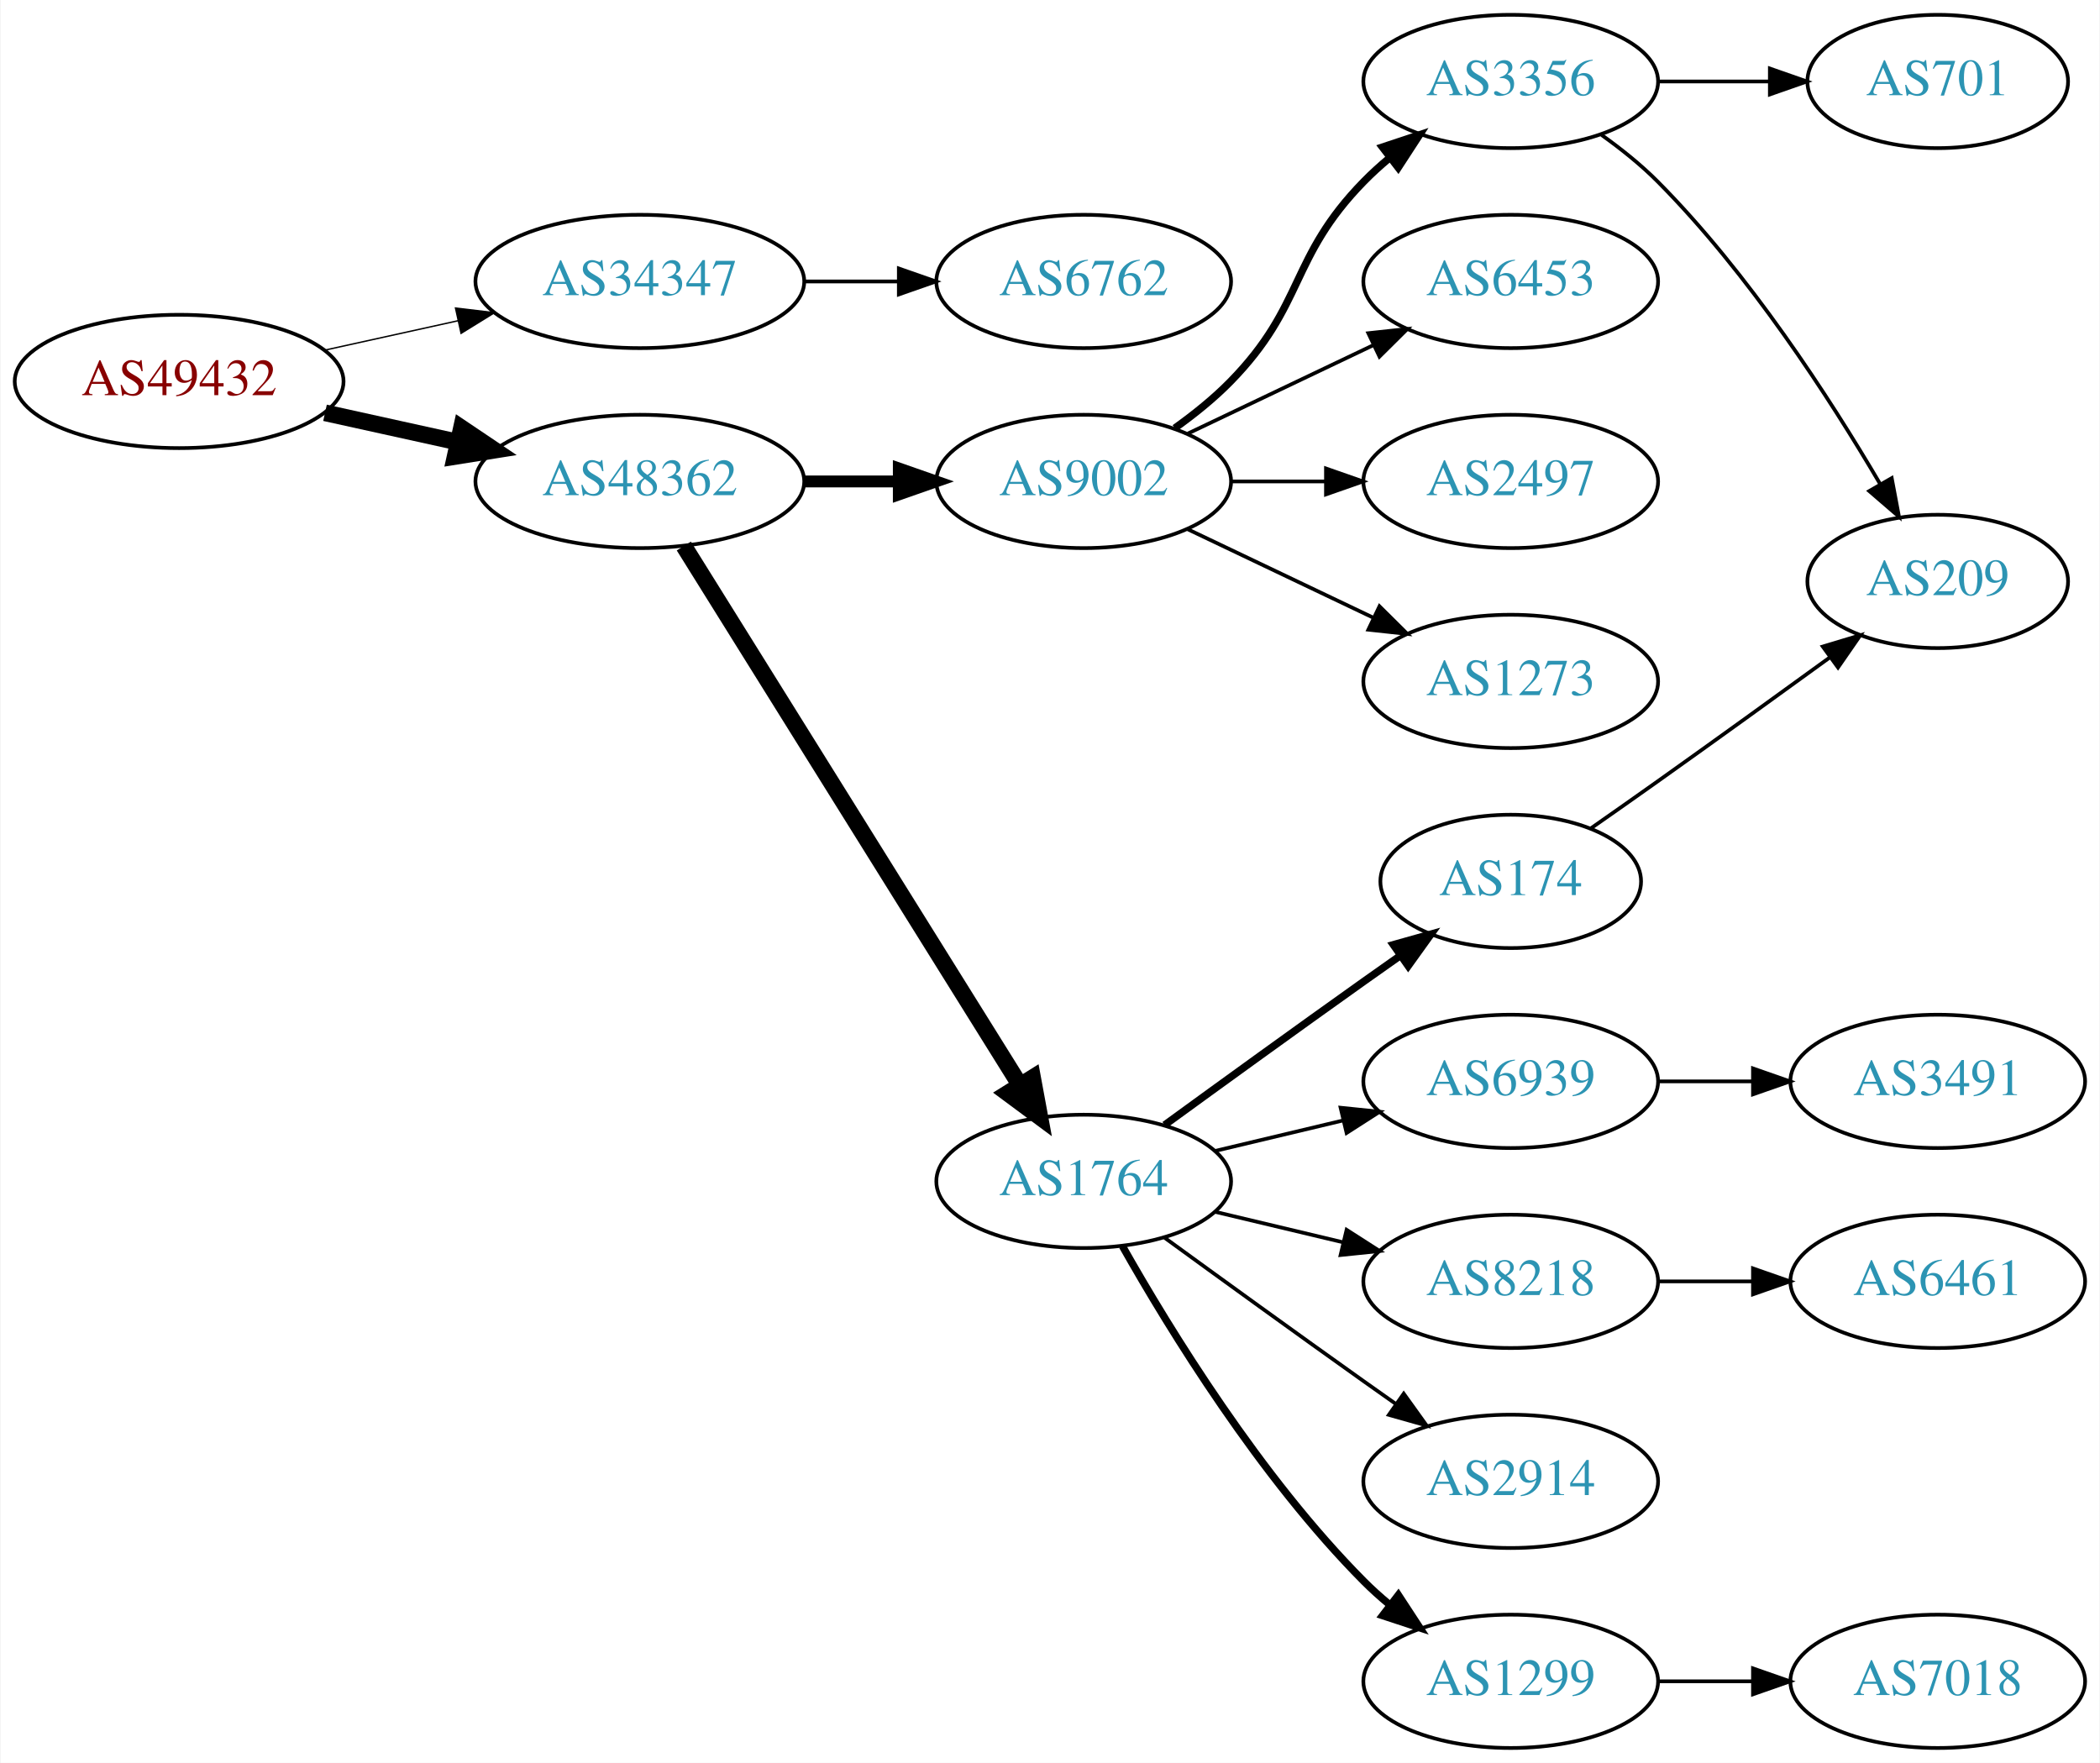
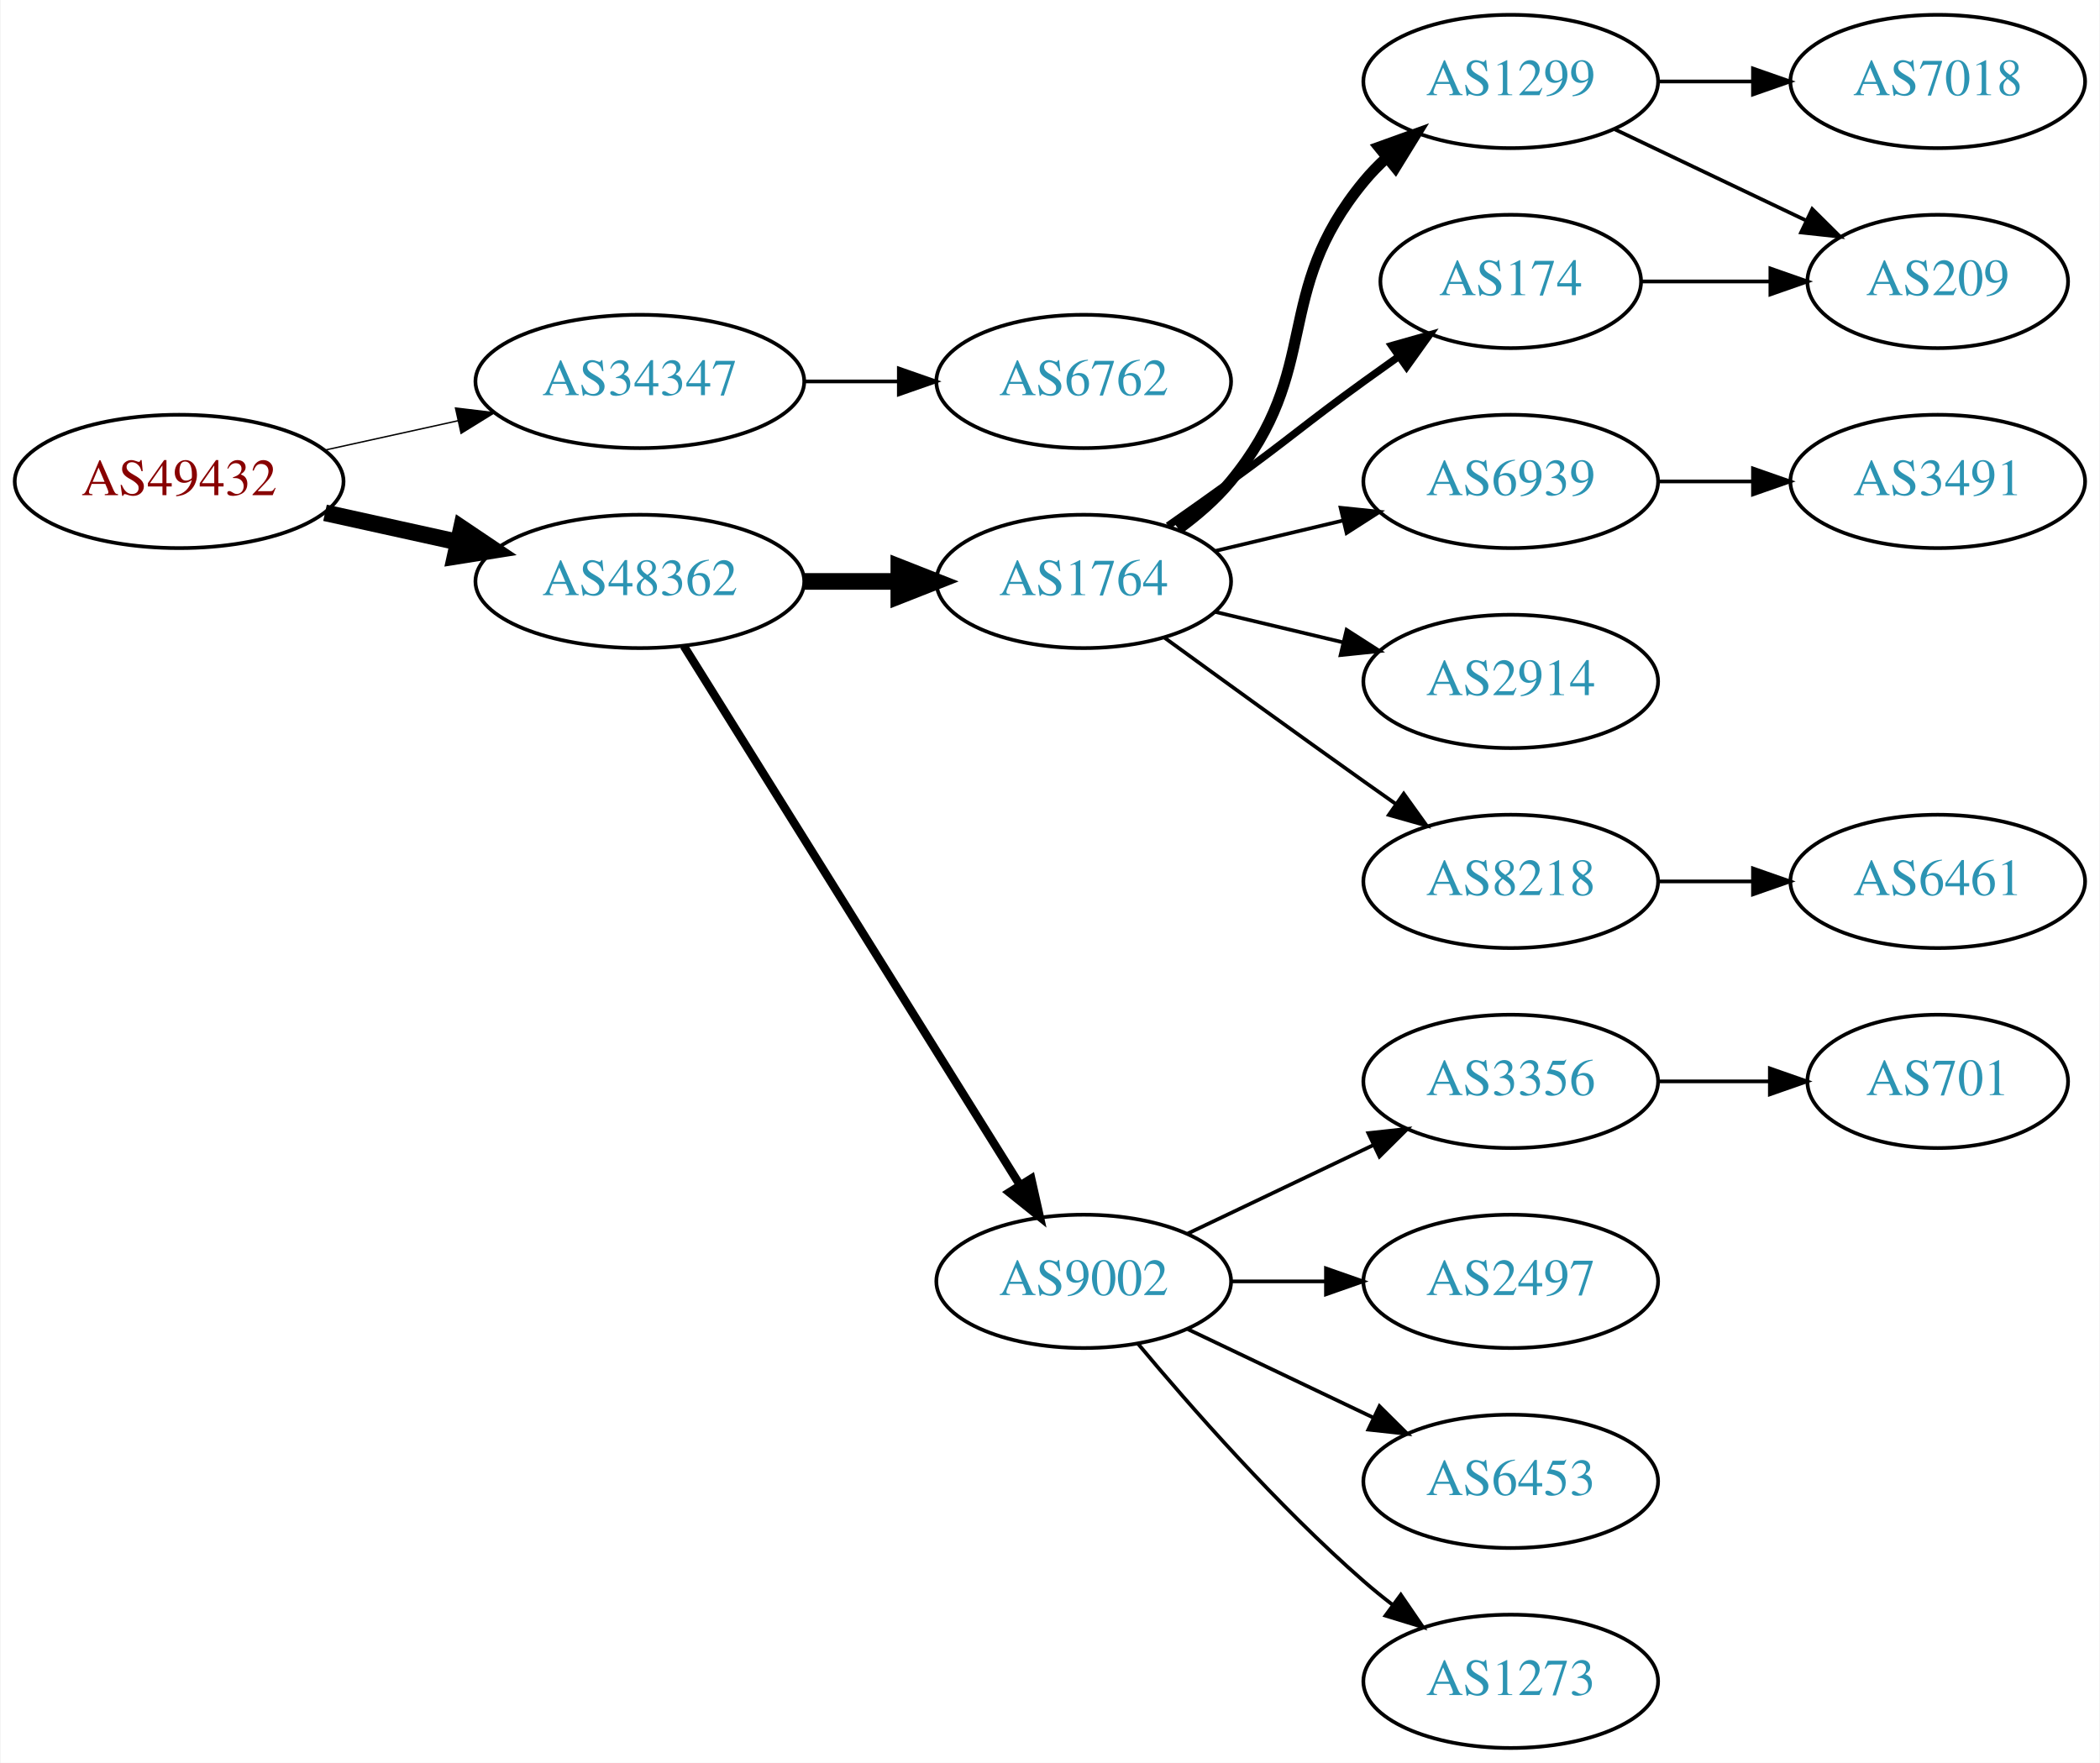
<svg xmlns="http://www.w3.org/2000/svg" xmlns:xlink="http://www.w3.org/1999/xlink" width="567pt" height="476pt" viewBox="0.00 0.00 566.66 476.00">
  <g id="graph0" class="graph" transform="scale(1 1) rotate(0) translate(4 472)">
    <polygon fill="white" stroke="none" points="-4,4 -4,-472 562.663,-472 562.663,4 -4,4" />
    <g id="node1" class="node">
      <g id="a_node1">
        <a xlink:href="/asn/49432" xlink:title="AS49432 ~ schallert.com e.U. [AT]">
-           <ellipse fill="#ffffff" stroke="black" cx="44.196" cy="-369" rx="44.393" ry="18" />
-           <text text-anchor="middle" x="44.196" y="-365.3" font-family="Times,serif" font-size="14.00" fill="#880000">AS49432</text>
+           <ellipse fill="#ffffff" stroke="black" cx="44.196" cy="-342" rx="44.393" ry="18" />
+           <text text-anchor="middle" x="44.196" y="-338.3" font-family="Times,serif" font-size="14.00" fill="#880000">AS49432</text>
        </a>
      </g>
    </g>
    <g id="node2" class="node">
      <g id="a_node2">
        <a xlink:href="/asn/34347" xlink:title="AS34347 ~ HALLAG Kommunal GmbH [AT]">
-           <ellipse fill="#ffffff" stroke="black" cx="168.588" cy="-396" rx="44.393" ry="18" />
-           <text text-anchor="middle" x="168.588" y="-392.3" font-family="Times,serif" font-size="14.00" fill="#2c94b3">AS34347</text>
+           <ellipse fill="#ffffff" stroke="black" cx="168.588" cy="-369" rx="44.393" ry="18" />
+           <text text-anchor="middle" x="168.588" y="-365.3" font-family="Times,serif" font-size="14.00" fill="#2c94b3">AS34347</text>
        </a>
      </g>
    </g>
    <g id="edge1" class="edge">
-       <path fill="none" stroke="black" stroke-width="0.375" d="M83.586,-377.469C94.978,-379.982 107.6,-382.767 119.525,-385.397" />
-       <polygon fill="black" stroke="black" stroke-width="0.375" points="118.815,-388.825 129.335,-387.561 120.323,-381.989 118.815,-388.825" />
+       <path fill="none" stroke="black" stroke-width="0.375" d="M83.586,-350.469C94.978,-352.982 107.6,-355.767 119.525,-358.397" />
+       <polygon fill="black" stroke="black" stroke-width="0.375" points="118.815,-361.825 129.335,-360.561 120.323,-354.989 118.815,-361.825" />
    </g>
    <g id="node3" class="node">
      <g id="a_node3">
        <a xlink:href="/asn/48362" xlink:title="AS48362 ~ Stadtwerke Feldkirch [AT]">
-           <ellipse fill="#ffffff" stroke="black" cx="168.588" cy="-342" rx="44.393" ry="18" />
-           <text text-anchor="middle" x="168.588" y="-338.3" font-family="Times,serif" font-size="14.00" fill="#2c94b3">AS48362</text>
+           <ellipse fill="#ffffff" stroke="black" cx="168.588" cy="-315" rx="44.393" ry="18" />
+           <text text-anchor="middle" x="168.588" y="-311.3" font-family="Times,serif" font-size="14.00" fill="#2c94b3">AS48362</text>
        </a>
      </g>
    </g>
    <g id="edge2" class="edge">
-       <path fill="none" stroke="black" stroke-width="4.5" d="M83.586,-360.531C94.978,-358.018 107.6,-355.233 119.525,-352.603" />
-       <polygon fill="black" stroke="black" stroke-width="4.5" points="120.418,-356.438 129.335,-350.439 118.721,-348.748 120.418,-356.438" />
+       <path fill="none" stroke="black" stroke-width="4.5" d="M83.586,-333.531C94.978,-331.018 107.6,-328.233 119.525,-325.603" />
+       <polygon fill="black" stroke="black" stroke-width="4.5" points="120.418,-329.438 129.335,-323.439 118.721,-321.748 120.418,-329.438" />
    </g>
    <g id="node4" class="node">
      <g id="a_node4">
        <a xlink:href="/asn/6762" xlink:title="AS6762 ~ TELECOM ITALIA SPARKLE S.p.A. [IT]">
-           <ellipse fill="#ffffff" stroke="black" cx="288.431" cy="-396" rx="39.794" ry="18" />
-           <text text-anchor="middle" x="288.431" y="-392.3" font-family="Times,serif" font-size="14.00" fill="#2c94b3">AS6762</text>
+           <ellipse fill="#ffffff" stroke="black" cx="288.431" cy="-369" rx="39.794" ry="18" />
+           <text text-anchor="middle" x="288.431" y="-365.3" font-family="Times,serif" font-size="14.00" fill="#2c94b3">AS6762</text>
        </a>
      </g>
    </g>
    <g id="edge3" class="edge">
-       <path fill="none" stroke="black" d="M212.799,-396C221.112,-396 229.875,-396 238.357,-396" />
-       <polygon fill="black" stroke="black" points="238.516,-399.5 248.516,-396 238.516,-392.5 238.516,-399.5" />
+       <path fill="none" stroke="black" d="M212.799,-369C221.112,-369 229.875,-369 238.357,-369" />
+       <polygon fill="black" stroke="black" points="238.516,-372.5 248.516,-369 238.516,-365.5 238.516,-372.5" />
    </g>
    <g id="node5" class="node">
      <g id="a_node5">
        <a xlink:href="/asn/1764" xlink:title="AS1764 ~ NEXTLAYER-AS [AT]">
-           <ellipse fill="#ffffff" stroke="black" cx="288.431" cy="-153" rx="39.794" ry="18" />
-           <text text-anchor="middle" x="288.431" y="-149.3" font-family="Times,serif" font-size="14.00" fill="#2c94b3">AS1764</text>
+           <ellipse fill="#ffffff" stroke="black" cx="288.431" cy="-315" rx="39.794" ry="18" />
+           <text text-anchor="middle" x="288.431" y="-311.3" font-family="Times,serif" font-size="14.00" fill="#2c94b3">AS1764</text>
        </a>
      </g>
    </g>
    <g id="edge4" class="edge">
-       <path fill="none" stroke="black" stroke-width="4.5" d="M180.463,-324.558C201.247,-291.225 246.707,-218.314 271.136,-179.134" />
-       <polygon fill="black" stroke="black" stroke-width="4.5" points="274.632,-180.969 276.582,-170.4 267.95,-176.802 274.632,-180.969" />
+       <path fill="none" stroke="black" stroke-width="4.5" d="M212.799,-315C221.112,-315 229.875,-315 238.357,-315" />
+       <polygon fill="black" stroke="black" stroke-width="4.5" points="238.516,-318.938 248.516,-315 238.516,-311.063 238.516,-318.938" />
    </g>
    <g id="node6" class="node">
      <g id="a_node6">
        <a xlink:href="/asn/9002" xlink:title="AS9002 ~ RETN Limited [EU]">
-           <ellipse fill="#ffffff" stroke="black" cx="288.431" cy="-342" rx="39.794" ry="18" />
-           <text text-anchor="middle" x="288.431" y="-338.3" font-family="Times,serif" font-size="14.00" fill="#2c94b3">AS9002</text>
+           <ellipse fill="#ffffff" stroke="black" cx="288.431" cy="-126" rx="39.794" ry="18" />
+           <text text-anchor="middle" x="288.431" y="-122.3" font-family="Times,serif" font-size="14.00" fill="#2c94b3">AS9002</text>
        </a>
      </g>
    </g>
    <g id="edge5" class="edge">
-       <path fill="none" stroke="black" stroke-width="3.214" d="M212.799,-342C221.112,-342 229.875,-342 238.357,-342" />
-       <polygon fill="black" stroke="black" stroke-width="3.214" points="238.516,-345.5 248.516,-342 238.516,-338.5 238.516,-345.5" />
+       <path fill="none" stroke="black" stroke-width="2.25" d="M180.463,-297.558C201.247,-264.225 246.707,-191.314 271.136,-152.134" />
+       <polygon fill="black" stroke="black" stroke-width="2.25" points="274.261,-153.737 276.582,-143.4 268.321,-150.034 274.261,-153.737" />
    </g>
    <g id="node7" class="node">
      <g id="a_node7">
-         <a xlink:href="/asn/6939" xlink:title="AS6939 ~ Hurricane Electric LLC [US]">
-           <ellipse fill="#ffffff" stroke="black" cx="403.724" cy="-180" rx="39.794" ry="18" />
-           <text text-anchor="middle" x="403.724" y="-176.3" font-family="Times,serif" font-size="14.00" fill="#2c94b3">AS6939</text>
+         <a xlink:href="/asn/1299" xlink:title="AS1299 ~ Telia Carrier [EU]">
+           <ellipse fill="#ffffff" stroke="black" cx="403.724" cy="-450" rx="39.794" ry="18" />
+           <text text-anchor="middle" x="403.724" y="-446.3" font-family="Times,serif" font-size="14.00" fill="#2c94b3">AS1299</text>
        </a>
      </g>
    </g>
    <g id="edge6" class="edge">
-       <path fill="none" stroke="black" d="M324.038,-161.248C334.909,-163.838 347.064,-166.735 358.506,-169.462" />
-       <polygon fill="black" stroke="black" points="357.789,-172.889 368.328,-171.803 359.412,-166.08 357.789,-172.889" />
+       <path fill="none" stroke="black" stroke-width="3" d="M314.012,-329.156C319.106,-332.872 324.12,-337.201 328.077,-342 353.142,-372.394 339.013,-392.606 364.077,-423 365.932,-425.25 368.02,-427.396 370.238,-429.424" />
+       <polygon fill="black" stroke="black" stroke-width="3" points="368.174,-432.256 378.143,-435.844 372.587,-426.823 368.174,-432.256" />
    </g>
    <g id="node8" class="node">
      <g id="a_node8">
-         <a xlink:href="/asn/8218" xlink:title="AS8218 ~ legacy Neotelecoms [FR]">
-           <ellipse fill="#ffffff" stroke="black" cx="403.724" cy="-126" rx="39.794" ry="18" />
-           <text text-anchor="middle" x="403.724" y="-122.3" font-family="Times,serif" font-size="14.00" fill="#2c94b3">AS8218</text>
+         <a xlink:href="/asn/6939" xlink:title="AS6939 ~ Hurricane Electric LLC [US]">
+           <ellipse fill="#ffffff" stroke="black" cx="403.724" cy="-342" rx="39.794" ry="18" />
+           <text text-anchor="middle" x="403.724" y="-338.3" font-family="Times,serif" font-size="14.00" fill="#2c94b3">AS6939</text>
        </a>
      </g>
    </g>
    <g id="edge7" class="edge">
-       <path fill="none" stroke="black" d="M324.038,-144.752C334.909,-142.162 347.064,-139.265 358.506,-136.538" />
-       <polygon fill="black" stroke="black" points="359.412,-139.92 368.328,-134.197 357.789,-133.111 359.412,-139.92" />
+       <path fill="none" stroke="black" d="M324.038,-323.248C334.909,-325.838 347.064,-328.735 358.506,-331.462" />
+       <polygon fill="black" stroke="black" points="357.789,-334.889 368.328,-333.803 359.412,-328.08 357.789,-334.889" />
    </g>
    <g id="node9" class="node">
      <g id="a_node9">
        <a xlink:href="/asn/174" xlink:title="AS174 ~ Cogent Communications [US]">
-           <ellipse fill="#ffffff" stroke="black" cx="403.724" cy="-234" rx="35.194" ry="18" />
-           <text text-anchor="middle" x="403.724" y="-230.3" font-family="Times,serif" font-size="14.00" fill="#2c94b3">AS174</text>
+           <ellipse fill="#ffffff" stroke="black" cx="403.724" cy="-396" rx="35.194" ry="18" />
+           <text text-anchor="middle" x="403.724" y="-392.3" font-family="Times,serif" font-size="14.00" fill="#2c94b3">AS174</text>
        </a>
      </g>
    </g>
    <g id="edge8" class="edge">
-       <path fill="none" stroke="black" stroke-width="2" d="M310.279,-168.222C325.213,-179.091 345.827,-194.025 364.077,-207 367.288,-209.282 370.657,-211.661 374.011,-214.018" />
-       <polygon fill="black" stroke="black" stroke-width="2" points="372.023,-216.899 382.222,-219.77 376.039,-211.166 372.023,-216.899" />
+       <path fill="none" stroke="black" stroke-width="2" d="M311.188,-330.009C316.722,-333.879 322.641,-338.064 328.077,-342 344.277,-353.729 347.877,-357.271 364.077,-369 367.106,-371.193 370.285,-373.463 373.463,-375.713" />
+       <polygon fill="black" stroke="black" stroke-width="2" points="371.58,-378.667 381.774,-381.555 375.606,-372.941 371.58,-378.667" />
    </g>
    <g id="node10" class="node">
      <g id="a_node10">
        <a xlink:href="/asn/2914" xlink:title="AS2914 ~ NTT America, Inc. [US]">
-           <ellipse fill="#ffffff" stroke="black" cx="403.724" cy="-72" rx="39.794" ry="18" />
-           <text text-anchor="middle" x="403.724" y="-68.3" font-family="Times,serif" font-size="14.00" fill="#2c94b3">AS2914</text>
+           <ellipse fill="#ffffff" stroke="black" cx="403.724" cy="-288" rx="39.794" ry="18" />
+           <text text-anchor="middle" x="403.724" y="-284.3" font-family="Times,serif" font-size="14.00" fill="#2c94b3">AS2914</text>
        </a>
      </g>
    </g>
    <g id="edge9" class="edge">
-       <path fill="none" stroke="black" d="M310.279,-137.778C325.213,-126.909 345.827,-111.975 364.077,-99 366.898,-96.995 369.841,-94.915 372.789,-92.841" />
-       <polygon fill="black" stroke="black" points="374.835,-95.681 381.013,-87.074 370.816,-89.95 374.835,-95.681" />
+       <path fill="none" stroke="black" d="M324.038,-306.752C334.909,-304.162 347.064,-301.265 358.506,-298.538" />
+       <polygon fill="black" stroke="black" points="359.412,-301.92 368.328,-296.197 357.789,-295.111 359.412,-301.92" />
    </g>
    <g id="node11" class="node">
      <g id="a_node11">
-         <a xlink:href="/asn/1299" xlink:title="AS1299 ~ Telia Carrier [EU]">
+         <a xlink:href="/asn/8218" xlink:title="AS8218 ~ legacy Neotelecoms [FR]">
+           <ellipse fill="#ffffff" stroke="black" cx="403.724" cy="-234" rx="39.794" ry="18" />
+           <text text-anchor="middle" x="403.724" y="-230.3" font-family="Times,serif" font-size="14.00" fill="#2c94b3">AS8218</text>
+         </a>
+       </g>
+     </g>
+     <g id="edge10" class="edge">
+       <path fill="none" stroke="black" d="M310.279,-299.778C325.213,-288.909 345.827,-273.975 364.077,-261 366.898,-258.995 369.841,-256.915 372.789,-254.841" />
+       <polygon fill="black" stroke="black" points="374.835,-257.681 381.013,-249.074 370.816,-251.95 374.835,-257.681" />
+     </g>
+     <g id="node14" class="node">
+       <g id="a_node14">
+         <a xlink:href="/asn/3356" xlink:title="AS3356 ~ Level 3 Parent, LLC [US]">
+           <ellipse fill="#ffffff" stroke="black" cx="403.724" cy="-180" rx="39.794" ry="18" />
+           <text text-anchor="middle" x="403.724" y="-176.3" font-family="Times,serif" font-size="14.00" fill="#2c94b3">AS3356</text>
+         </a>
+       </g>
+     </g>
+     <g id="edge13" class="edge">
+       <path fill="none" stroke="black" d="M316.567,-138.934C331.561,-146.081 350.382,-155.052 366.605,-162.785" />
+       <polygon fill="black" stroke="black" points="365.276,-166.028 375.809,-167.171 368.288,-159.709 365.276,-166.028" />
+     </g>
+     <g id="node15" class="node">
+       <g id="a_node15">
+         <a xlink:href="/asn/2497" xlink:title="AS2497 ~ Internet Initiative Japan Inc. [JP]">
+           <ellipse fill="#ffffff" stroke="black" cx="403.724" cy="-126" rx="39.794" ry="18" />
+           <text text-anchor="middle" x="403.724" y="-122.3" font-family="Times,serif" font-size="14.00" fill="#2c94b3">AS2497</text>
+         </a>
+       </g>
+     </g>
+     <g id="edge14" class="edge">
+       <path fill="none" stroke="black" d="M328.103,-126C336.306,-126 345.07,-126 353.602,-126" />
+       <polygon fill="black" stroke="black" points="353.841,-129.5 363.841,-126 353.841,-122.5 353.841,-129.5" />
+     </g>
+     <g id="node16" class="node">
+       <g id="a_node16">
+         <a xlink:href="/asn/6453" xlink:title="AS6453 ~ TATA COMMUNICATIONS (AMERICA) INC [US]">
+           <ellipse fill="#ffffff" stroke="black" cx="403.724" cy="-72" rx="39.794" ry="18" />
+           <text text-anchor="middle" x="403.724" y="-68.3" font-family="Times,serif" font-size="14.00" fill="#2c94b3">AS6453</text>
+         </a>
+       </g>
+     </g>
+     <g id="edge15" class="edge">
+       <path fill="none" stroke="black" d="M316.567,-113.066C331.561,-105.919 350.382,-96.948 366.605,-89.215" />
+       <polygon fill="black" stroke="black" points="368.288,-92.291 375.809,-84.829 365.276,-85.972 368.288,-92.291" />
+     </g>
+     <g id="node17" class="node">
+       <g id="a_node17">
+         <a xlink:href="/asn/1273" xlink:title="AS1273 ~ Vodafone Group PLC [EU]">
          <ellipse fill="#ffffff" stroke="black" cx="403.724" cy="-18" rx="39.794" ry="18" />
-           <text text-anchor="middle" x="403.724" y="-14.3" font-family="Times,serif" font-size="14.00" fill="#2c94b3">AS1299</text>
-         </a>
-       </g>
-     </g>
-     <g id="edge10" class="edge">
-       <path fill="none" stroke="black" stroke-width="2" d="M298.891,-135.51C311.672,-112.904 336.105,-73.114 364.077,-45 366.188,-42.879 368.484,-40.812 370.87,-38.829" />
-       <polygon fill="black" stroke="black" stroke-width="2" points="373.385,-41.31 379.185,-32.444 369.122,-35.758 373.385,-41.31" />
+           <text text-anchor="middle" x="403.724" y="-14.3" font-family="Times,serif" font-size="14.00" fill="#2c94b3">AS1273</text>
+         </a>
+       </g>
+     </g>
+     <g id="edge16" class="edge">
+       <path fill="none" stroke="black" d="M303.061,-109.183C317.343,-92.071 340.89,-65.255 364.077,-45 366.543,-42.846 369.182,-40.706 371.879,-38.628" />
+       <polygon fill="black" stroke="black" points="374.052,-41.375 380.033,-32.63 369.904,-35.736 374.052,-41.375" />
+     </g>
+     <g id="node12" class="node">
+       <g id="a_node12">
+         <a xlink:href="/asn/7018" xlink:title="AS7018 ~ AT&amp;T Services, Inc. [US]">
+           <ellipse fill="#ffffff" stroke="black" cx="519.017" cy="-450" rx="39.794" ry="18" />
+           <text text-anchor="middle" x="519.017" y="-446.3" font-family="Times,serif" font-size="14.00" fill="#2c94b3">AS7018</text>
+         </a>
+       </g>
+     </g>
+     <g id="edge11" class="edge">
+       <path fill="none" stroke="black" d="M443.396,-450C451.599,-450 460.363,-450 468.895,-450" />
+       <polygon fill="black" stroke="black" points="469.134,-453.5 479.134,-450 469.134,-446.5 469.134,-453.5" />
    </g>
    <g id="node13" class="node">
      <g id="a_node13">
-         <a xlink:href="/asn/6453" xlink:title="AS6453 ~ TATA COMMUNICATIONS (AMERICA) INC [US]">
-           <ellipse fill="#ffffff" stroke="black" cx="403.724" cy="-396" rx="39.794" ry="18" />
-           <text text-anchor="middle" x="403.724" y="-392.3" font-family="Times,serif" font-size="14.00" fill="#2c94b3">AS6453</text>
+         <a xlink:href="/asn/209" xlink:title="AS209 ~ CenturyLink Communications, LLC [US]">
+           <ellipse fill="#ffffff" stroke="black" cx="519.017" cy="-396" rx="35.194" ry="18" />
+           <text text-anchor="middle" x="519.017" y="-392.3" font-family="Times,serif" font-size="14.00" fill="#2c94b3">AS209</text>
        </a>
      </g>
    </g>
    <g id="edge12" class="edge">
-       <path fill="none" stroke="black" d="M316.567,-354.934C331.561,-362.081 350.382,-371.052 366.605,-378.785" />
-       <polygon fill="black" stroke="black" points="365.276,-382.028 375.809,-383.171 368.288,-375.709 365.276,-382.028" />
-     </g>
-     <g id="node14" class="node">
-       <g id="a_node14">
-         <a xlink:href="/asn/2497" xlink:title="AS2497 ~ Internet Initiative Japan Inc. [JP]">
-           <ellipse fill="#ffffff" stroke="black" cx="403.724" cy="-342" rx="39.794" ry="18" />
-           <text text-anchor="middle" x="403.724" y="-338.3" font-family="Times,serif" font-size="14.00" fill="#2c94b3">AS2497</text>
-         </a>
-       </g>
-     </g>
-     <g id="edge13" class="edge">
-       <path fill="none" stroke="black" d="M328.103,-342C336.306,-342 345.07,-342 353.602,-342" />
-       <polygon fill="black" stroke="black" points="353.841,-345.5 363.841,-342 353.841,-338.5 353.841,-345.5" />
-     </g>
-     <g id="node15" class="node">
-       <g id="a_node15">
-         <a xlink:href="/asn/1273" xlink:title="AS1273 ~ Vodafone Group PLC [EU]">
-           <ellipse fill="#ffffff" stroke="black" cx="403.724" cy="-288" rx="39.794" ry="18" />
-           <text text-anchor="middle" x="403.724" y="-284.3" font-family="Times,serif" font-size="14.00" fill="#2c94b3">AS1273</text>
-         </a>
-       </g>
-     </g>
-     <g id="edge14" class="edge">
-       <path fill="none" stroke="black" d="M316.567,-329.066C331.561,-321.919 350.382,-312.948 366.605,-305.215" />
-       <polygon fill="black" stroke="black" points="368.288,-308.291 375.809,-300.829 365.276,-301.972 368.288,-308.291" />
-     </g>
-     <g id="node16" class="node">
-       <g id="a_node16">
-         <a xlink:href="/asn/3356" xlink:title="AS3356 ~ Level 3 Parent, LLC [US]">
-           <ellipse fill="#ffffff" stroke="black" cx="403.724" cy="-450" rx="39.794" ry="18" />
-           <text text-anchor="middle" x="403.724" y="-446.3" font-family="Times,serif" font-size="14.00" fill="#2c94b3">AS3356</text>
-         </a>
-       </g>
-     </g>
-     <g id="edge15" class="edge">
-       <path fill="none" stroke="black" stroke-width="2" d="M313.025,-356.389C318.281,-360.148 323.613,-364.437 328.077,-369 348.25,-389.617 343.905,-402.383 364.077,-423 366.17,-425.139 368.453,-427.218 370.83,-429.21" />
-       <polygon fill="black" stroke="black" stroke-width="2" points="369.074,-432.275 379.13,-435.611 373.349,-426.732 369.074,-432.275" />
-     </g>
-     <g id="node12" class="node">
-       <g id="a_node12">
-         <a xlink:href="/asn/3491" xlink:title="AS3491 ~ PCCW Global, Inc. [US]">
-           <ellipse fill="#ffffff" stroke="black" cx="519.017" cy="-180" rx="39.794" ry="18" />
-           <text text-anchor="middle" x="519.017" y="-176.3" font-family="Times,serif" font-size="14.00" fill="#2c94b3">AS3491</text>
-         </a>
-       </g>
-     </g>
-     <g id="edge11" class="edge">
-       <path fill="none" stroke="black" d="M443.396,-180C451.599,-180 460.363,-180 468.895,-180" />
-       <polygon fill="black" stroke="black" points="469.134,-183.5 479.134,-180 469.134,-176.5 469.134,-183.5" />
-     </g>
-     <g id="node17" class="node">
-       <g id="a_node17">
-         <a xlink:href="/asn/6461" xlink:title="AS6461 ~ Zayo Bandwidth [US]">
-           <ellipse fill="#ffffff" stroke="black" cx="519.017" cy="-126" rx="39.794" ry="18" />
-           <text text-anchor="middle" x="519.017" y="-122.3" font-family="Times,serif" font-size="14.00" fill="#2c94b3">AS6461</text>
-         </a>
-       </g>
-     </g>
-     <g id="edge16" class="edge">
-       <path fill="none" stroke="black" d="M443.396,-126C451.599,-126 460.363,-126 468.895,-126" />
-       <polygon fill="black" stroke="black" points="469.134,-129.5 479.134,-126 469.134,-122.5 469.134,-129.5" />
+       <path fill="none" stroke="black" d="M431.86,-437.066C447.292,-429.71 466.778,-420.423 483.313,-412.541" />
+       <polygon fill="black" stroke="black" points="485.133,-415.551 492.654,-408.089 482.121,-409.232 485.133,-415.551" />
    </g>
    <g id="node19" class="node">
      <g id="a_node19">
-         <a xlink:href="/asn/209" xlink:title="AS209 ~ CenturyLink Communications, LLC [US]">
-           <ellipse fill="#ffffff" stroke="black" cx="519.017" cy="-315" rx="35.194" ry="18" />
-           <text text-anchor="middle" x="519.017" y="-311.3" font-family="Times,serif" font-size="14.00" fill="#2c94b3">AS209</text>
-         </a>
-       </g>
+         <a xlink:href="/asn/3491" xlink:title="AS3491 ~ PCCW Global, Inc. [US]">
+           <ellipse fill="#ffffff" stroke="black" cx="519.017" cy="-342" rx="39.794" ry="18" />
+           <text text-anchor="middle" x="519.017" y="-338.3" font-family="Times,serif" font-size="14.00" fill="#2c94b3">AS3491</text>
+         </a>
+       </g>
+     </g>
+     <g id="edge18" class="edge">
+       <path fill="none" stroke="black" d="M443.396,-342C451.599,-342 460.363,-342 468.895,-342" />
+       <polygon fill="black" stroke="black" points="469.134,-345.5 479.134,-342 469.134,-338.5 469.134,-345.5" />
    </g>
    <g id="edge19" class="edge">
-       <path fill="none" stroke="black" d="M425.226,-248.23C431.099,-252.332 437.5,-256.827 443.37,-261 458.808,-271.975 475.936,-284.352 489.888,-294.485" />
-       <polygon fill="black" stroke="black" points="487.974,-297.421 498.121,-300.471 492.091,-291.759 487.974,-297.421" />
+       <path fill="none" stroke="black" d="M439.023,-396C449.893,-396 462.071,-396 473.548,-396" />
+       <polygon fill="black" stroke="black" points="473.834,-399.5 483.834,-396 473.834,-392.5 473.834,-399.5" />
    </g>
    <g id="node20" class="node">
      <g id="a_node20">
-         <a xlink:href="/asn/7018" xlink:title="AS7018 ~ AT&amp;T Services, Inc. [US]">
-           <ellipse fill="#ffffff" stroke="black" cx="519.017" cy="-18" rx="39.794" ry="18" />
-           <text text-anchor="middle" x="519.017" y="-14.3" font-family="Times,serif" font-size="14.00" fill="#2c94b3">AS7018</text>
+         <a xlink:href="/asn/6461" xlink:title="AS6461 ~ Zayo Bandwidth [US]">
+           <ellipse fill="#ffffff" stroke="black" cx="519.017" cy="-234" rx="39.794" ry="18" />
+           <text text-anchor="middle" x="519.017" y="-230.3" font-family="Times,serif" font-size="14.00" fill="#2c94b3">AS6461</text>
        </a>
      </g>
    </g>
    <g id="edge20" class="edge">
-       <path fill="none" stroke="black" d="M443.396,-18C451.599,-18 460.363,-18 468.895,-18" />
-       <polygon fill="black" stroke="black" points="469.134,-21.5 479.134,-18 469.134,-14.5 469.134,-21.5" />
+       <path fill="none" stroke="black" d="M443.396,-234C451.599,-234 460.363,-234 468.895,-234" />
+       <polygon fill="black" stroke="black" points="469.134,-237.5 479.134,-234 469.134,-230.5 469.134,-237.5" />
    </g>
    <g id="node18" class="node">
      <g id="a_node18">
        <a xlink:href="/asn/701" xlink:title="AS701 ~ UUNET [US]">
-           <ellipse fill="#ffffff" stroke="black" cx="519.017" cy="-450" rx="35.194" ry="18" />
-           <text text-anchor="middle" x="519.017" y="-446.3" font-family="Times,serif" font-size="14.00" fill="#2c94b3">AS701</text>
+           <ellipse fill="#ffffff" stroke="black" cx="519.017" cy="-180" rx="35.194" ry="18" />
+           <text text-anchor="middle" x="519.017" y="-176.3" font-family="Times,serif" font-size="14.00" fill="#2c94b3">AS701</text>
        </a>
      </g>
    </g>
    <g id="edge17" class="edge">
-       <path fill="none" stroke="black" d="M443.396,-450C453.101,-450 463.592,-450 473.555,-450" />
-       <polygon fill="black" stroke="black" points="473.691,-453.5 483.691,-450 473.691,-446.5 473.691,-453.5" />
-     </g>
-     <g id="edge18" class="edge">
-       <path fill="none" stroke="black" d="M428.263,-435.556C433.521,-431.8 438.867,-427.526 443.37,-423 467.956,-398.29 489.806,-364.562 503.415,-341.407" />
-       <polygon fill="black" stroke="black" points="506.594,-342.902 508.557,-332.49 500.53,-339.405 506.594,-342.902" />
+       <path fill="none" stroke="black" d="M443.396,-180C453.101,-180 463.592,-180 473.555,-180" />
+       <polygon fill="black" stroke="black" points="473.691,-183.5 483.691,-180 473.691,-176.5 473.691,-183.5" />
    </g>
  </g>
</svg>
